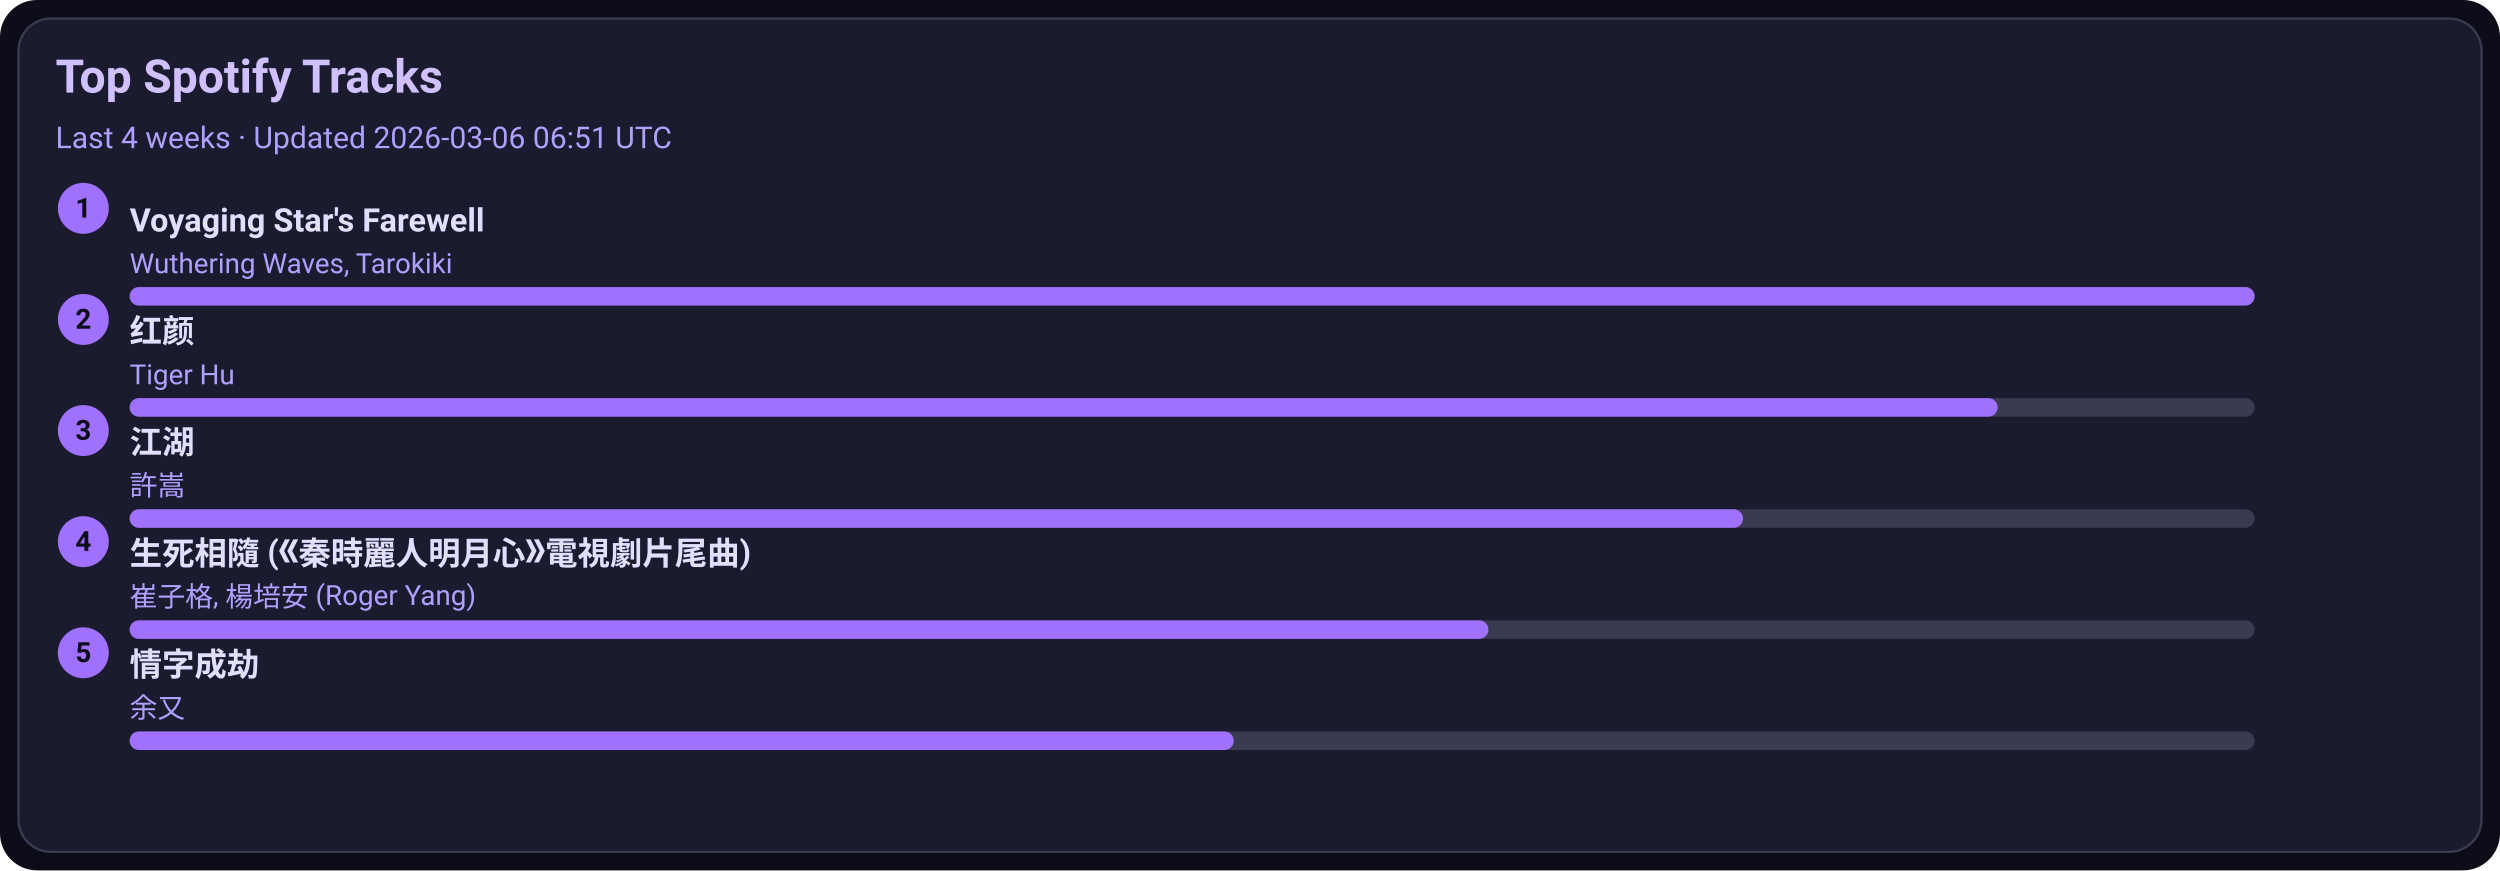
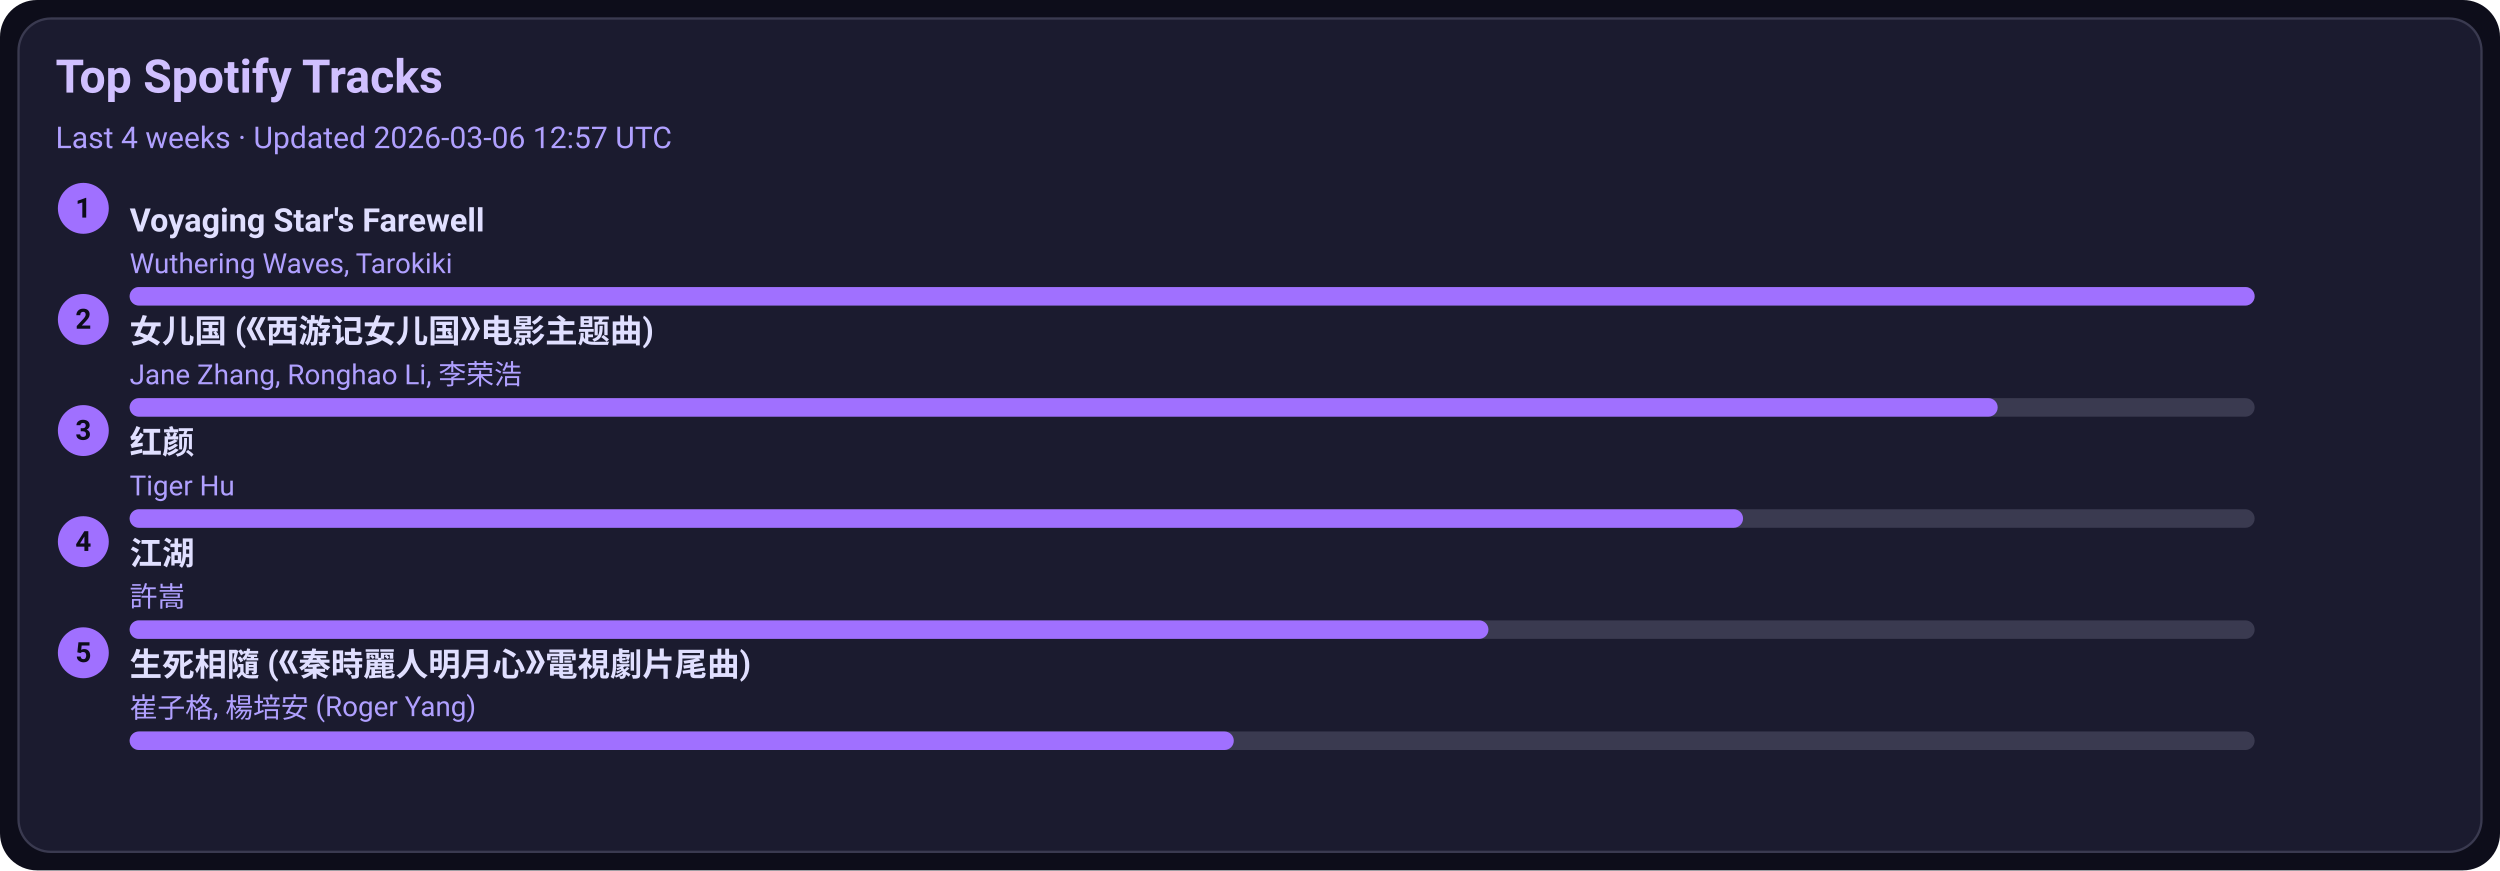
<svg xmlns="http://www.w3.org/2000/svg" width="1080" height="376" viewBox="0 0 1080 376">
  <style>text{font-family:-apple-system,BlinkMacSystemFont,Segoe UI,Roboto,Ubuntu,Helvetica Neue,Arial,Noto Sans,sans-serif}</style>
  <rect width="1080" height="376" rx="16" fill="#0d0d1a" />
  <rect x="8" y="8" width="1064" height="360" rx="14" fill="#1b1b2f" stroke="#3a3a50" />
  <text x="24" y="40" font-size="20" fill="#d0c0ff" font-weight="600">Top Spotify Tracks</text>
-   <text x="24" y="64" font-size="13" fill="#b0a0ff">Last 4 weeks · Updated 2026-03-06 06:51 UTC</text>
+   <text x="24" y="64" font-size="13" fill="#b0a0ff">Last 4 weeks · Updated 2026-03-06 12:57 UTC</text>
  <circle cx="36" cy="90" r="11" fill="#a070ff" />
  <text x="36" y="94" text-anchor="middle" font-size="12" fill="#0d0d1a" font-weight="700">1</text>
  <a href="https://open.spotify.com/track/3uI2KolgU1Pt41ywffsggr" target="_blank" rel="noopener noreferrer">
    <text x="56" y="100" font-size="14" fill="#e0dfff" font-weight="600">Voyaging Star's Farewell</text>
  </a>
  <text x="56" y="118" font-size="12" fill="#b0a0ff">Wuthering Waves, Tarokiki</text>
  <rect x="56" y="124" width="918" height="8" rx="4" fill="#3a3a50" />
  <rect x="56" y="124" width="918" height="8" rx="4" fill="#a070ff" />
  <circle cx="36" cy="138" r="11" fill="#a070ff" />
  <text x="36" y="142" text-anchor="middle" font-size="12" fill="#0d0d1a" font-weight="700">2</text>
-   <a href="https://open.spotify.com/track/6Q7OE4tvrUOIvIDY2EC5Im" target="_blank" rel="noopener noreferrer">
-     <text x="56" y="148" font-size="14" fill="#e0dfff" font-weight="600">红颜</text>
+   <a href="https://open.spotify.com/track/5vfCdwOheQGcrR91ATpL2k" target="_blank" rel="noopener noreferrer">
+     <text x="56" y="148" font-size="14" fill="#e0dfff" font-weight="600">女儿国 (《西游记女儿国》电影主题曲)</text>
  </a>
-   <text x="56" y="166" font-size="12" fill="#b0a0ff">Tiger Hu</text>
+   <text x="56" y="166" font-size="12" fill="#b0a0ff">Jane Zhang, Ronghao Li, 李荣浩</text>
  <rect x="56" y="172" width="918" height="8" rx="4" fill="#3a3a50" />
  <rect x="56" y="172" width="807" height="8" rx="4" fill="#a070ff" />
  <circle cx="36" cy="186" r="11" fill="#a070ff" />
  <text x="36" y="190" text-anchor="middle" font-size="12" fill="#0d0d1a" font-weight="700">3</text>
-   <a href="https://open.spotify.com/track/03PCdwqajii1xgp7WIozzC" target="_blank" rel="noopener noreferrer">
-     <text x="56" y="196" font-size="14" fill="#e0dfff" font-weight="600">江湖</text>
+   <a href="https://open.spotify.com/track/6Q7OE4tvrUOIvIDY2EC5Im" target="_blank" rel="noopener noreferrer">
+     <text x="56" y="196" font-size="14" fill="#e0dfff" font-weight="600">红颜</text>
  </a>
-   <text x="56" y="214" font-size="12" fill="#b0a0ff">許嵩</text>
+   <text x="56" y="214" font-size="12" fill="#b0a0ff">Tiger Hu</text>
  <rect x="56" y="220" width="918" height="8" rx="4" fill="#3a3a50" />
  <rect x="56" y="220" width="697" height="8" rx="4" fill="#a070ff" />
  <circle cx="36" cy="234" r="11" fill="#a070ff" />
  <text x="36" y="238" text-anchor="middle" font-size="12" fill="#0d0d1a" font-weight="700">4</text>
-   <a href="https://open.spotify.com/track/6qiDtcYiZOQ4HRuC8U55EM" target="_blank" rel="noopener noreferrer">
-     <text x="56" y="244" font-size="14" fill="#e0dfff" font-weight="600">生死相隨 (《秦時麗人明月心》電視劇片尾曲)</text>
+   <a href="https://open.spotify.com/track/03PCdwqajii1xgp7WIozzC" target="_blank" rel="noopener noreferrer">
+     <text x="56" y="244" font-size="14" fill="#e0dfff" font-weight="600">江湖</text>
  </a>
-   <text x="56" y="262" font-size="12" fill="#b0a0ff">崔子格, 楊培安 (Roger Yang)</text>
+   <text x="56" y="262" font-size="12" fill="#b0a0ff">許嵩</text>
  <rect x="56" y="268" width="918" height="8" rx="4" fill="#3a3a50" />
  <rect x="56" y="268" width="587" height="8" rx="4" fill="#a070ff" />
  <circle cx="36" cy="282" r="11" fill="#a070ff" />
  <text x="36" y="286" text-anchor="middle" font-size="12" fill="#0d0d1a" font-weight="700">5</text>
-   <a href="https://open.spotify.com/track/6PLof7Z5mvbp9im83J4m3m" target="_blank" rel="noopener noreferrer">
-     <text x="56" y="292" font-size="14" fill="#e0dfff" font-weight="600">情字成劫</text>
+   <a href="https://open.spotify.com/track/6qiDtcYiZOQ4HRuC8U55EM" target="_blank" rel="noopener noreferrer">
+     <text x="56" y="292" font-size="14" fill="#e0dfff" font-weight="600">生死相隨 (《秦時麗人明月心》電視劇片尾曲)</text>
  </a>
-   <text x="56" y="310" font-size="12" fill="#b0a0ff">余又</text>
+   <text x="56" y="310" font-size="12" fill="#b0a0ff">崔子格, 楊培安 (Roger Yang)</text>
  <rect x="56" y="316" width="918" height="8" rx="4" fill="#3a3a50" />
  <rect x="56" y="316" width="477" height="8" rx="4" fill="#a070ff" />
</svg>
